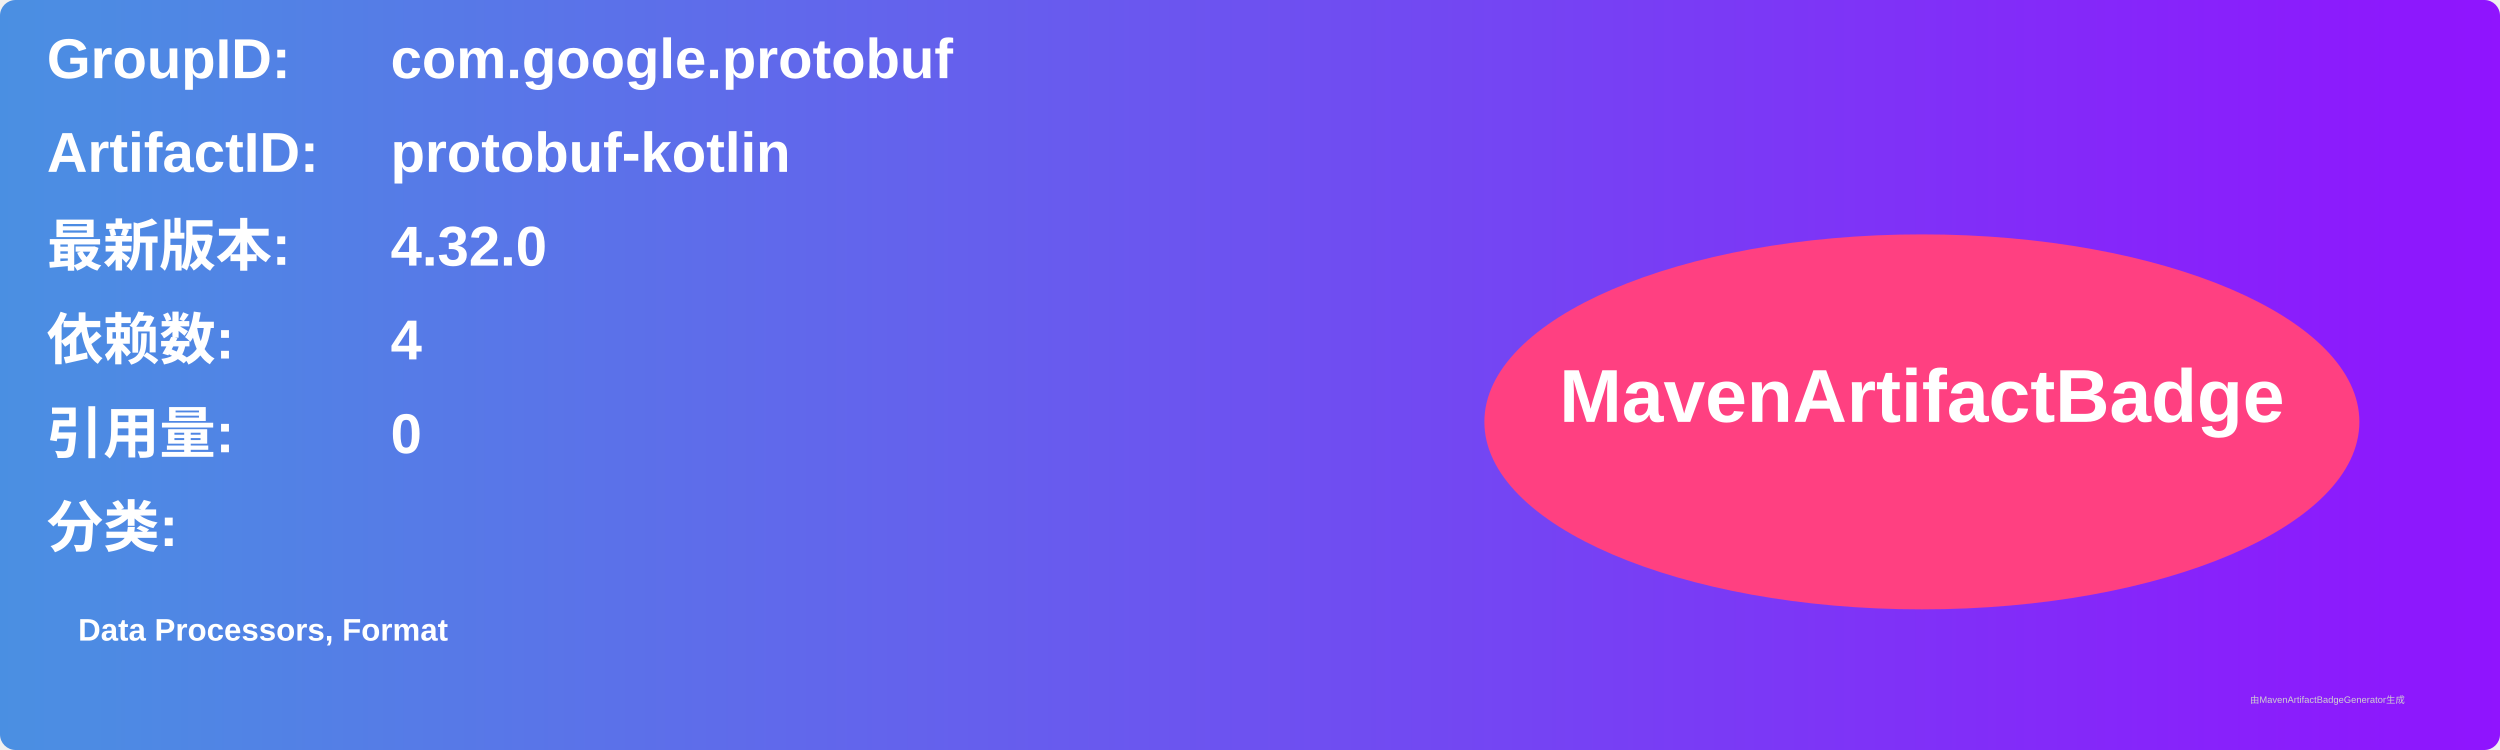
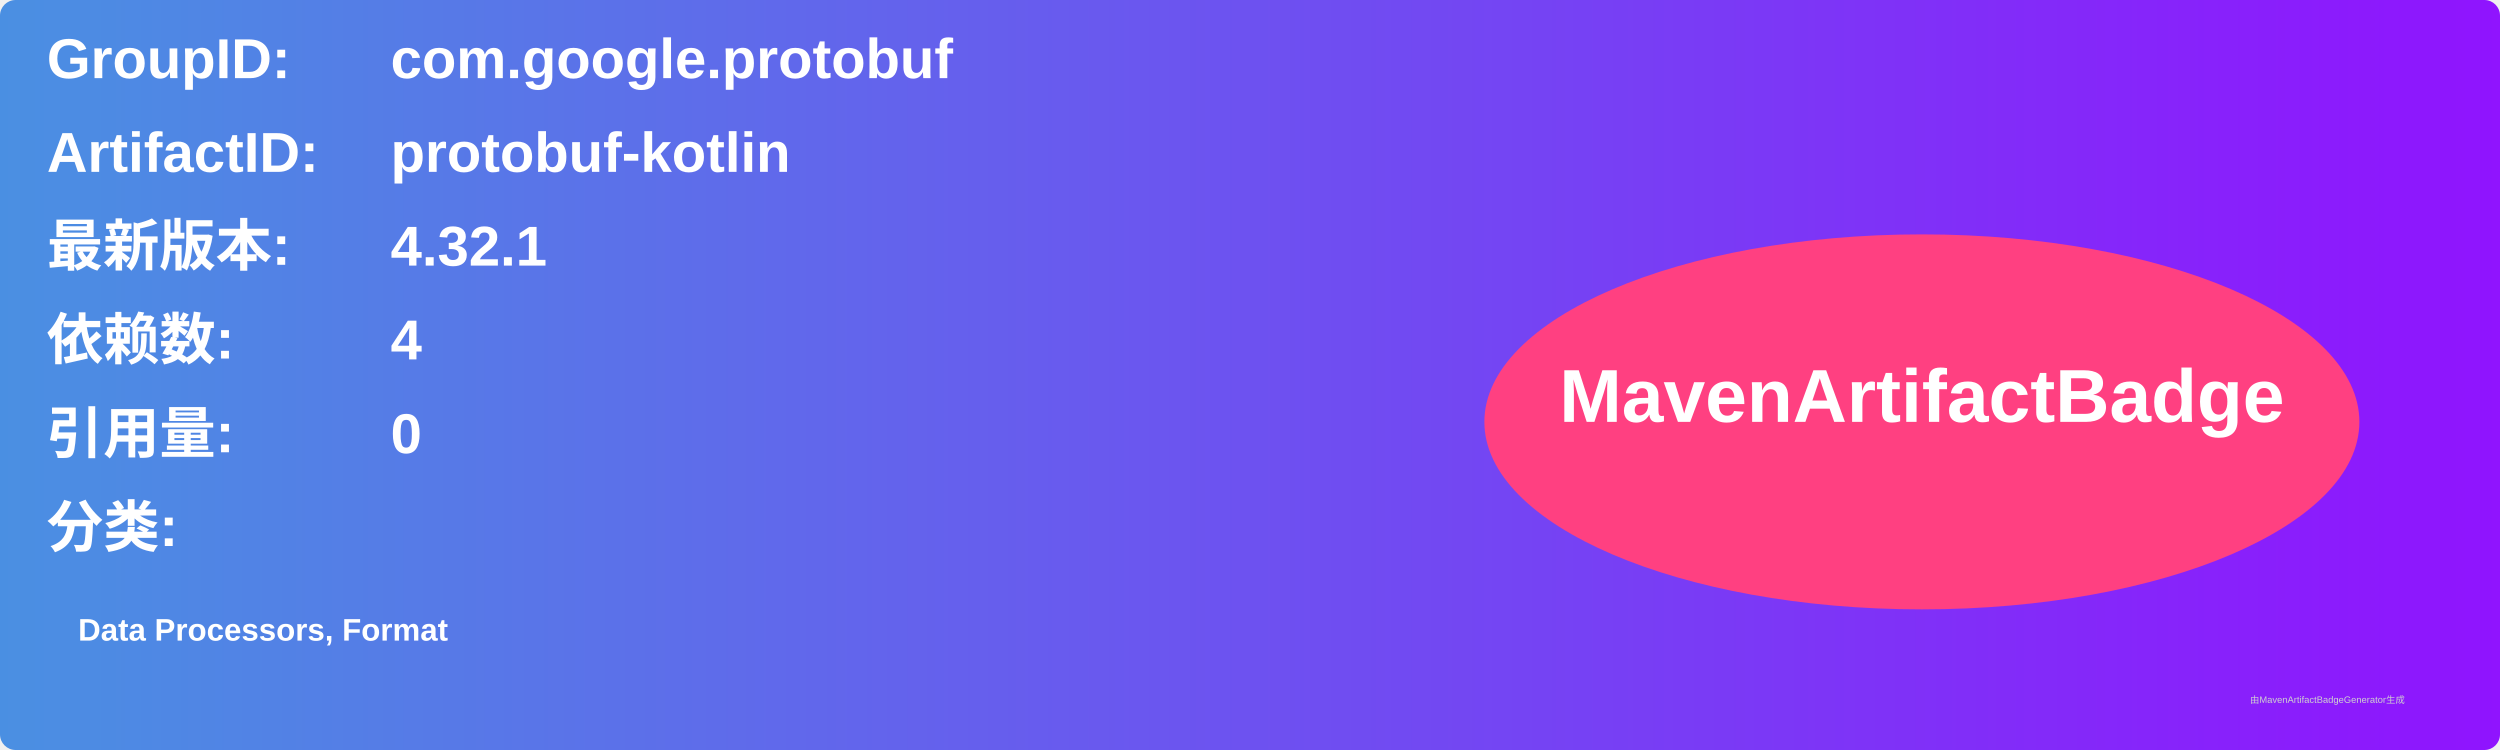
<svg xmlns="http://www.w3.org/2000/svg" width="800" height="240" viewBox="0 0 800 240">
  <linearGradient id="grad" x1="0%" y1="0%" x2="100%" y2="0%">
    <stop offset="0%" stop-color="#4a90e2" />
    <stop offset="100%" stop-color="#9013fe" />
  </linearGradient>
  <rect width="100%" height="100%" rx="5" ry="5" fill="url(#grad)" />
  <g transform="translate(15, 15)">
    <text x="0" y="10" font-family="Arial" font-size="18" fill="white" font-weight="bold" width="260">GroupID:</text>
    <text x="110" y="10" font-family="Arial" font-size="18" fill="white" font-weight="bold" width="460">com.google.protobuf</text>
    <text x="0" y="40" font-family="Arial" font-size="18" fill="white" font-weight="bold" width="260">ArtifactID:</text>
    <text x="110" y="40" font-family="Arial" font-size="18" fill="white" font-weight="bold" width="460">protobuf-kotlin</text>
    <text x="0" y="70" font-family="Arial" font-size="18" fill="white" font-weight="bold">最新版本:</text>
    <text x="110" y="70" font-family="Arial" font-size="18" fill="white" font-weight="bold">
-       <tspan font-weight="bold">4.32.0</tspan>
+       <tspan font-weight="bold">4.32.1</tspan>
    </text>
    <text x="0" y="100" font-family="Arial" font-size="18" fill="white" font-weight="bold">依赖数: </text>
    <text x="110" y="100" font-family="Arial" font-size="18" fill="white">
      <tspan font-weight="bold">4</tspan>
    </text>
    <text x="0" y="130" font-family="Arial" font-size="18" fill="white" font-weight="bold">引用量: </text>
    <text x="110" y="130" font-family="Arial" font-size="18" fill="white">
      <tspan font-weight="bold">0</tspan>
    </text>
    <text x="0" y="160" font-family="Arial" font-size="18" fill="white" font-weight="bold">分类:</text>
    <text x="10" y="190" font-family="Arial" font-size="10" fill="white">
      <tspan font-weight="bold">Data Processors, Format</tspan>
    </text>
    <ellipse cx="600" cy="120" rx="140" ry="60" fill="#ff4081" />
    <text x="600" y="120" text-anchor="middle" font-family="Arial" font-size="24" fill="white" font-weight="bold">MavenArtifactBadge</text>
  </g>
  <text x="720" y="225" font-family="Arial" font-size="3" fill="#d0d0d0">由MavenArtifactBadgeGenerator生成</text>
</svg>
